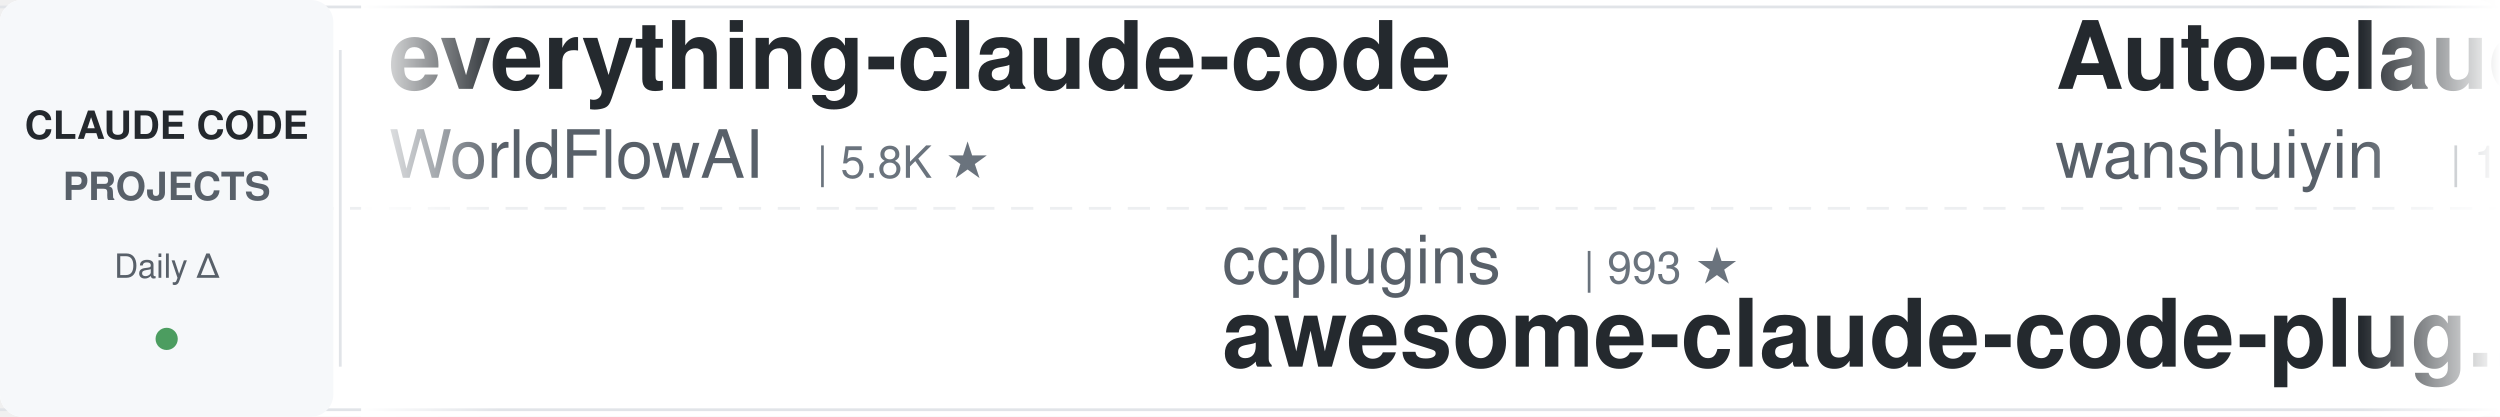
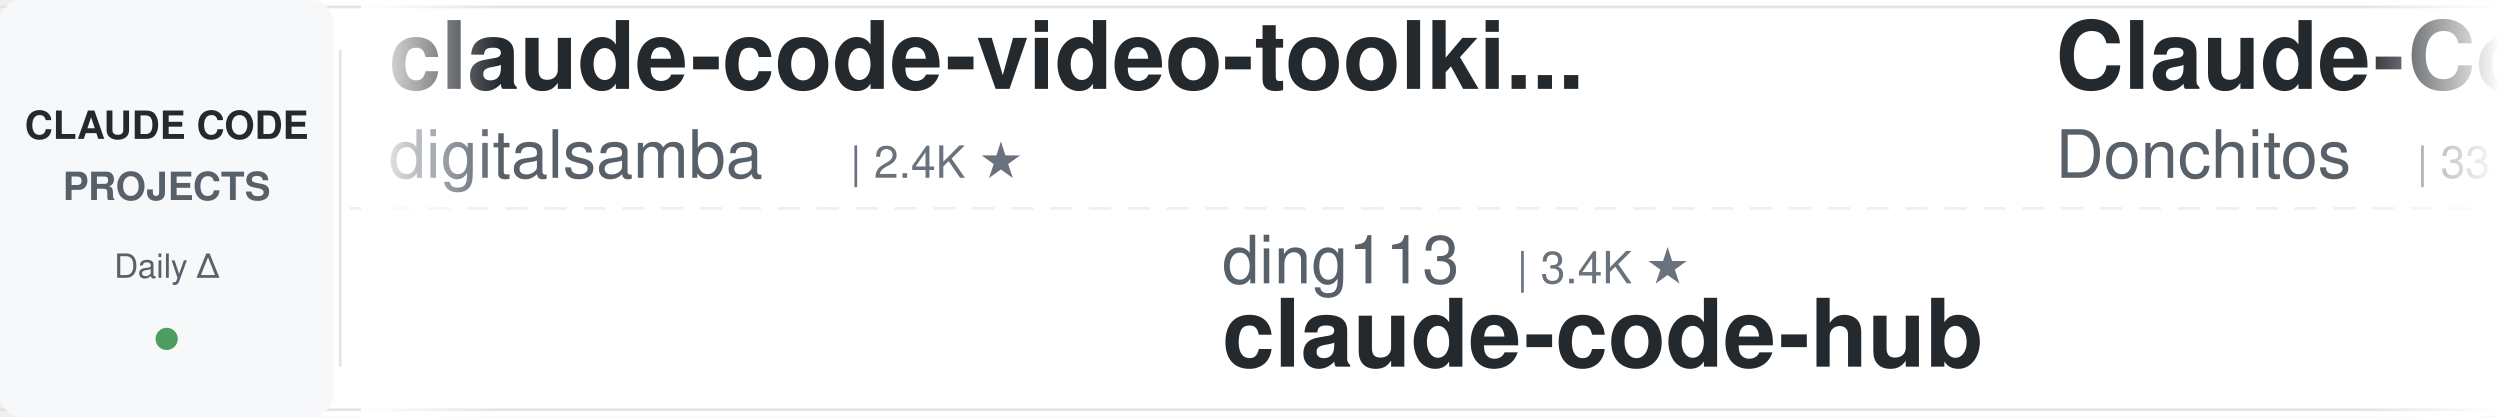
<svg xmlns="http://www.w3.org/2000/svg" width="900" height="150">
  <defs>
    <linearGradient id="leftFade" x1="0%" y1="0%" x2="100%" y2="0%">
      <stop offset="0%" style="stop-color:#ffffff;stop-opacity:1" />
      <stop offset="100%" style="stop-color:#ffffff;stop-opacity:0" />
    </linearGradient>
    <linearGradient id="rightFade" x1="0%" y1="0%" x2="100%" y2="0%">
      <stop offset="0%" style="stop-color:#ffffff;stop-opacity:0" />
      <stop offset="100%" style="stop-color:#ffffff;stop-opacity:1" />
    </linearGradient>
  </defs>
  <rect width="900" height="150" fill="#ffffff" rx="8" />
  <rect x="0" y="2" width="900" height="1" fill="#e1e4e8" />
  <rect x="0" y="147" width="900" height="1" fill="#e1e4e8" />
  <line x1="0" y1="75" x2="900" y2="75" stroke="#e1e4e8" stroke-width="1" stroke-dasharray="8 6" opacity="0.6" />
  <rect x="0" y="0" width="120" height="150" fill="#f6f8fa" rx="8" />
  <text x="60" y="50" font-family="-apple-system, BlinkMacSystemFont, 'Segoe UI', Helvetica, Arial, sans-serif" font-size="14" font-weight="600" fill="#24292e" text-anchor="middle">CLAUDE CODE</text>
  <text x="60" y="72" font-family="-apple-system, BlinkMacSystemFont, 'Segoe UI', Helvetica, Arial, sans-serif" font-size="14" font-weight="600" fill="#586069" text-anchor="middle">PROJECTS</text>
  <text x="60" y="100" font-family="-apple-system, BlinkMacSystemFont, 'Segoe UI', Helvetica, Arial, sans-serif" font-size="12" font-weight="500" fill="#586069" text-anchor="middle">Daily Δ</text>
  <circle cx="60" cy="122" r="4" fill="#22863a" opacity="0.8" />
  <rect x="122" y="18" width="1" height="114" fill="#e1e4e8" />
  <clipPath id="tickerClip">
    <rect x="130" y="0" width="770" height="150" />
  </clipPath>
  <g clip-path="url(#tickerClip)">
    <g id="tickerItems">
      <animateTransform attributeName="transform" attributeType="XML" type="translate" from="0 0" to="-3000 0" dur="54s" repeatCount="indefinite" />
      <g transform="translate(0, 0)">
-         <text x="140" y="32" font-family="-apple-system, BlinkMacSystemFont, 'Segoe UI', Helvetica, Arial, sans-serif" font-size="34" font-weight="600" fill="#24292e">everything-claude-code</text>
-         <text x="140" y="64" font-family="-apple-system, BlinkMacSystemFont, 'Segoe UI', Helvetica, Arial, sans-serif" font-size="24" font-weight="400" fill="#586069">WorldFlowAI</text>
-         <text x="294" y="64" font-family="-apple-system, BlinkMacSystemFont, 'Segoe UI', Helvetica, Arial, sans-serif" font-size="16" font-weight="500" fill="#6a737d">| 5.8K ★</text>
+         <text x="140" y="32" font-family="-apple-system, BlinkMacSystemFont, 'Segoe UI', Helvetica, Arial, sans-serif" font-size="34" font-weight="600" fill="#24292e">claude-code-video-toolki...</text>
+         <text x="140" y="64" font-family="-apple-system, BlinkMacSystemFont, 'Segoe UI', Helvetica, Arial, sans-serif" font-size="24" font-weight="400" fill="#586069">digitalsamba</text>
+         <text x="306" y="64" font-family="-apple-system, BlinkMacSystemFont, 'Segoe UI', Helvetica, Arial, sans-serif" font-size="16" font-weight="500" fill="#6a737d">| 2.4K ★</text>
      </g>
      <g transform="translate(300, 0)">
+         <text x="140" y="102" font-family="-apple-system, BlinkMacSystemFont, 'Segoe UI', Helvetica, Arial, sans-serif" font-size="24" font-weight="400" fill="#586069">ding113</text>
+         <text x="246" y="102" font-family="-apple-system, BlinkMacSystemFont, 'Segoe UI', Helvetica, Arial, sans-serif" font-size="16" font-weight="500" fill="#6a737d">| 3.4K ★</text>
+         <text x="140" y="132" font-family="-apple-system, BlinkMacSystemFont, 'Segoe UI', Helvetica, Arial, sans-serif" font-size="34" font-weight="600" fill="#24292e">claude-code-hub</text>
+       </g>
+       <g transform="translate(600, 0)">
+         <text x="140" y="32" font-family="-apple-system, BlinkMacSystemFont, 'Segoe UI', Helvetica, Arial, sans-serif" font-size="34" font-weight="600" fill="#24292e">Claude-Code-Game-Studios</text>
+         <text x="140" y="64" font-family="-apple-system, BlinkMacSystemFont, 'Segoe UI', Helvetica, Arial, sans-serif" font-size="24" font-weight="400" fill="#586069">Donchitos</text>
+         <text x="270" y="64" font-family="-apple-system, BlinkMacSystemFont, 'Segoe UI', Helvetica, Arial, sans-serif" font-size="16" font-weight="500" fill="#6a737d">| 33.7K ★</text>
+       </g>
+       <g transform="translate(900, 0)">
+         <text x="140" y="102" font-family="-apple-system, BlinkMacSystemFont, 'Segoe UI', Helvetica, Arial, sans-serif" font-size="24" font-weight="400" fill="#586069">Cranot</text>
+         <text x="234" y="102" font-family="-apple-system, BlinkMacSystemFont, 'Segoe UI', Helvetica, Arial, sans-serif" font-size="16" font-weight="500" fill="#6a737d">| 2.9K ★</text>
+         <text x="140" y="132" font-family="-apple-system, BlinkMacSystemFont, 'Segoe UI', Helvetica, Arial, sans-serif" font-size="34" font-weight="600" fill="#24292e">claude-code-guide</text>
+       </g>
+       <g transform="translate(1200, 0)">
+         <text x="140" y="32" font-family="-apple-system, BlinkMacSystemFont, 'Segoe UI', Helvetica, Arial, sans-serif" font-size="34" font-weight="600" fill="#24292e">claude-code-ultimate-gui...</text>
+         <text x="140" y="64" font-family="-apple-system, BlinkMacSystemFont, 'Segoe UI', Helvetica, Arial, sans-serif" font-size="24" font-weight="400" fill="#586069">FlorianBruniaux</text>
+         <text x="342" y="64" font-family="-apple-system, BlinkMacSystemFont, 'Segoe UI', Helvetica, Arial, sans-serif" font-size="16" font-weight="500" fill="#6a737d">| 6.3K ★</text>
+       </g>
+       <g transform="translate(1500, 0)">
+         <text x="140" y="102" font-family="-apple-system, BlinkMacSystemFont, 'Segoe UI', Helvetica, Arial, sans-serif" font-size="24" font-weight="400" fill="#586069">overwirehq</text>
+         <text x="282" y="102" font-family="-apple-system, BlinkMacSystemFont, 'Segoe UI', Helvetica, Arial, sans-serif" font-size="16" font-weight="500" fill="#6a737d">| 2.8K ★</text>
+         <text x="140" y="132" font-family="-apple-system, BlinkMacSystemFont, 'Segoe UI', Helvetica, Arial, sans-serif" font-size="34" font-weight="600" fill="#24292e">claude-code-telegram</text>
+       </g>
+       <g transform="translate(1800, 0)">
+         <text x="140" y="32" font-family="-apple-system, BlinkMacSystemFont, 'Segoe UI', Helvetica, Arial, sans-serif" font-size="34" font-weight="600" fill="#24292e">claude-code-templates</text>
+         <text x="140" y="64" font-family="-apple-system, BlinkMacSystemFont, 'Segoe UI', Helvetica, Arial, sans-serif" font-size="24" font-weight="400" fill="#586069">davila7</text>
+         <text x="246" y="64" font-family="-apple-system, BlinkMacSystemFont, 'Segoe UI', Helvetica, Arial, sans-serif" font-size="16" font-weight="500" fill="#6a737d">| 33.1K ★</text>
+       </g>
+       <g transform="translate(2100, 0)">
        <text x="140" y="102" font-family="-apple-system, BlinkMacSystemFont, 'Segoe UI', Helvetica, Arial, sans-serif" font-size="24" font-weight="400" fill="#586069">ccplugins</text>
        <text x="270" y="102" font-family="-apple-system, BlinkMacSystemFont, 'Segoe UI', Helvetica, Arial, sans-serif" font-size="16" font-weight="500" fill="#6a737d">| 993 ★</text>
        <text x="140" y="132" font-family="-apple-system, BlinkMacSystemFont, 'Segoe UI', Helvetica, Arial, sans-serif" font-size="34" font-weight="600" fill="#24292e">awesome-claude-code-plug...</text>
      </g>
-       <g transform="translate(600, 0)">
-         <text x="140" y="32" font-family="-apple-system, BlinkMacSystemFont, 'Segoe UI', Helvetica, Arial, sans-serif" font-size="34" font-weight="600" fill="#24292e">Auto-claude-code-researc...</text>
-         <text x="140" y="64" font-family="-apple-system, BlinkMacSystemFont, 'Segoe UI', Helvetica, Arial, sans-serif" font-size="24" font-weight="400" fill="#586069">wanshuiyin</text>
-         <text x="282" y="64" font-family="-apple-system, BlinkMacSystemFont, 'Segoe UI', Helvetica, Arial, sans-serif" font-size="16" font-weight="500" fill="#6a737d">| 18.5K ★</text>
-       </g>
-       <g transform="translate(900, 0)">
-         <text x="140" y="102" font-family="-apple-system, BlinkMacSystemFont, 'Segoe UI', Helvetica, Arial, sans-serif" font-size="24" font-weight="400" fill="#586069">techjarves</text>
-         <text x="282" y="102" font-family="-apple-system, BlinkMacSystemFont, 'Segoe UI', Helvetica, Arial, sans-serif" font-size="16" font-weight="500" fill="#6a737d">| 1.6K ★</text>
-         <text x="140" y="132" font-family="-apple-system, BlinkMacSystemFont, 'Segoe UI', Helvetica, Arial, sans-serif" font-size="34" font-weight="600" fill="#24292e">ClaudeCode-Portable</text>
-       </g>
-       <g transform="translate(1200, 0)">
-         <text x="140" y="32" font-family="-apple-system, BlinkMacSystemFont, 'Segoe UI', Helvetica, Arial, sans-serif" font-size="34" font-weight="600" fill="#24292e">Claude-Code-Source-Study</text>
-         <text x="140" y="64" font-family="-apple-system, BlinkMacSystemFont, 'Segoe UI', Helvetica, Arial, sans-serif" font-size="24" font-weight="400" fill="#586069">luyao618</text>
-         <text x="258" y="64" font-family="-apple-system, BlinkMacSystemFont, 'Segoe UI', Helvetica, Arial, sans-serif" font-size="16" font-weight="500" fill="#6a737d">| 1.7K ★</text>
-       </g>
-       <g transform="translate(1500, 0)">
-         <text x="140" y="102" font-family="-apple-system, BlinkMacSystemFont, 'Segoe UI', Helvetica, Arial, sans-serif" font-size="24" font-weight="400" fill="#586069">centminmod</text>
-         <text x="282" y="102" font-family="-apple-system, BlinkMacSystemFont, 'Segoe UI', Helvetica, Arial, sans-serif" font-size="16" font-weight="500" fill="#6a737d">| 2.7K ★</text>
-         <text x="140" y="132" font-family="-apple-system, BlinkMacSystemFont, 'Segoe UI', Helvetica, Arial, sans-serif" font-size="34" font-weight="600" fill="#24292e">my-claude-code-setup</text>
-       </g>
-       <g transform="translate(1800, 0)">
-         <text x="140" y="32" font-family="-apple-system, BlinkMacSystemFont, 'Segoe UI', Helvetica, Arial, sans-serif" font-size="34" font-weight="600" fill="#24292e">edmunds-claude-code</text>
-         <text x="140" y="64" font-family="-apple-system, BlinkMacSystemFont, 'Segoe UI', Helvetica, Arial, sans-serif" font-size="24" font-weight="400" fill="#586069">edmund-io</text>
-         <text x="270" y="64" font-family="-apple-system, BlinkMacSystemFont, 'Segoe UI', Helvetica, Arial, sans-serif" font-size="16" font-weight="500" fill="#6a737d">| 1.5K ★</text>
-       </g>
-       <g transform="translate(2100, 0)">
-         <text x="140" y="102" font-family="-apple-system, BlinkMacSystemFont, 'Segoe UI', Helvetica, Arial, sans-serif" font-size="24" font-weight="400" fill="#586069">jqueryscript</text>
-         <text x="306" y="102" font-family="-apple-system, BlinkMacSystemFont, 'Segoe UI', Helvetica, Arial, sans-serif" font-size="16" font-weight="500" fill="#6a737d">| 541 ★</text>
-         <text x="140" y="132" font-family="-apple-system, BlinkMacSystemFont, 'Segoe UI', Helvetica, Arial, sans-serif" font-size="34" font-weight="600" fill="#24292e">awesome-claude-code</text>
-       </g>
      <g transform="translate(2400, 0)">
-         <text x="140" y="32" font-family="-apple-system, BlinkMacSystemFont, 'Segoe UI', Helvetica, Arial, sans-serif" font-size="34" font-weight="600" fill="#24292e">claude-code-skills</text>
-         <text x="140" y="64" font-family="-apple-system, BlinkMacSystemFont, 'Segoe UI', Helvetica, Arial, sans-serif" font-size="24" font-weight="400" fill="#586069">daymade</text>
-         <text x="246" y="64" font-family="-apple-system, BlinkMacSystemFont, 'Segoe UI', Helvetica, Arial, sans-serif" font-size="16" font-weight="500" fill="#6a737d">| 1.5K ★</text>
+         <text x="140" y="32" font-family="-apple-system, BlinkMacSystemFont, 'Segoe UI', Helvetica, Arial, sans-serif" font-size="34" font-weight="600" fill="#24292e">sc-claude-code-files</text>
+         <text x="140" y="64" font-family="-apple-system, BlinkMacSystemFont, 'Segoe UI', Helvetica, Arial, sans-serif" font-size="24" font-weight="400" fill="#586069">https-deeplearning-ai</text>
+         <text x="414" y="64" font-family="-apple-system, BlinkMacSystemFont, 'Segoe UI', Helvetica, Arial, sans-serif" font-size="16" font-weight="500" fill="#6a737d">| 560 ★</text>
      </g>
      <g transform="translate(2700, 0)">
-         <text x="140" y="102" font-family="-apple-system, BlinkMacSystemFont, 'Segoe UI', Helvetica, Arial, sans-serif" font-size="24" font-weight="400" fill="#586069">ChrisWiles</text>
-         <text x="282" y="102" font-family="-apple-system, BlinkMacSystemFont, 'Segoe UI', Helvetica, Arial, sans-serif" font-size="16" font-weight="500" fill="#6a737d">| 6.1K ★</text>
-         <text x="140" y="132" font-family="-apple-system, BlinkMacSystemFont, 'Segoe UI', Helvetica, Arial, sans-serif" font-size="34" font-weight="600" fill="#24292e">claude-code-showcase</text>
+         <text x="140" y="102" font-family="-apple-system, BlinkMacSystemFont, 'Segoe UI', Helvetica, Arial, sans-serif" font-size="24" font-weight="400" fill="#586069">musistudio</text>
+         <text x="282" y="102" font-family="-apple-system, BlinkMacSystemFont, 'Segoe UI', Helvetica, Arial, sans-serif" font-size="16" font-weight="500" fill="#6a737d">| 38.0K ★</text>
+         <text x="140" y="132" font-family="-apple-system, BlinkMacSystemFont, 'Segoe UI', Helvetica, Arial, sans-serif" font-size="34" font-weight="600" fill="#24292e">claude-code-router</text>
      </g>
      <g transform="translate(3000, 0)">
-         <text x="140" y="32" font-family="-apple-system, BlinkMacSystemFont, 'Segoe UI', Helvetica, Arial, sans-serif" font-size="34" font-weight="600" fill="#24292e">everything-claude-code</text>
-         <text x="140" y="64" font-family="-apple-system, BlinkMacSystemFont, 'Segoe UI', Helvetica, Arial, sans-serif" font-size="24" font-weight="400" fill="#586069">WorldFlowAI</text>
-         <text x="294" y="64" font-family="-apple-system, BlinkMacSystemFont, 'Segoe UI', Helvetica, Arial, sans-serif" font-size="16" font-weight="500" fill="#6a737d">| 5.8K ★</text>
+         <text x="140" y="32" font-family="-apple-system, BlinkMacSystemFont, 'Segoe UI', Helvetica, Arial, sans-serif" font-size="34" font-weight="600" fill="#24292e">claude-code-video-toolki...</text>
+         <text x="140" y="64" font-family="-apple-system, BlinkMacSystemFont, 'Segoe UI', Helvetica, Arial, sans-serif" font-size="24" font-weight="400" fill="#586069">digitalsamba</text>
+         <text x="306" y="64" font-family="-apple-system, BlinkMacSystemFont, 'Segoe UI', Helvetica, Arial, sans-serif" font-size="16" font-weight="500" fill="#6a737d">| 2.4K ★</text>
      </g>
      <g transform="translate(3300, 0)">
-         <text x="140" y="102" font-family="-apple-system, BlinkMacSystemFont, 'Segoe UI', Helvetica, Arial, sans-serif" font-size="24" font-weight="400" fill="#586069">ccplugins</text>
-         <text x="270" y="102" font-family="-apple-system, BlinkMacSystemFont, 'Segoe UI', Helvetica, Arial, sans-serif" font-size="16" font-weight="500" fill="#6a737d">| 993 ★</text>
-         <text x="140" y="132" font-family="-apple-system, BlinkMacSystemFont, 'Segoe UI', Helvetica, Arial, sans-serif" font-size="34" font-weight="600" fill="#24292e">awesome-claude-code-plug...</text>
+         <text x="140" y="102" font-family="-apple-system, BlinkMacSystemFont, 'Segoe UI', Helvetica, Arial, sans-serif" font-size="24" font-weight="400" fill="#586069">ding113</text>
+         <text x="246" y="102" font-family="-apple-system, BlinkMacSystemFont, 'Segoe UI', Helvetica, Arial, sans-serif" font-size="16" font-weight="500" fill="#6a737d">| 3.4K ★</text>
+         <text x="140" y="132" font-family="-apple-system, BlinkMacSystemFont, 'Segoe UI', Helvetica, Arial, sans-serif" font-size="34" font-weight="600" fill="#24292e">claude-code-hub</text>
      </g>
      <g transform="translate(3600, 0)">
-         <text x="140" y="32" font-family="-apple-system, BlinkMacSystemFont, 'Segoe UI', Helvetica, Arial, sans-serif" font-size="34" font-weight="600" fill="#24292e">Auto-claude-code-researc...</text>
-         <text x="140" y="64" font-family="-apple-system, BlinkMacSystemFont, 'Segoe UI', Helvetica, Arial, sans-serif" font-size="24" font-weight="400" fill="#586069">wanshuiyin</text>
-         <text x="282" y="64" font-family="-apple-system, BlinkMacSystemFont, 'Segoe UI', Helvetica, Arial, sans-serif" font-size="16" font-weight="500" fill="#6a737d">| 18.5K ★</text>
+         <text x="140" y="32" font-family="-apple-system, BlinkMacSystemFont, 'Segoe UI', Helvetica, Arial, sans-serif" font-size="34" font-weight="600" fill="#24292e">Claude-Code-Game-Studios</text>
+         <text x="140" y="64" font-family="-apple-system, BlinkMacSystemFont, 'Segoe UI', Helvetica, Arial, sans-serif" font-size="24" font-weight="400" fill="#586069">Donchitos</text>
+         <text x="270" y="64" font-family="-apple-system, BlinkMacSystemFont, 'Segoe UI', Helvetica, Arial, sans-serif" font-size="16" font-weight="500" fill="#6a737d">| 33.7K ★</text>
      </g>
      <g transform="translate(3900, 0)">
-         <text x="140" y="102" font-family="-apple-system, BlinkMacSystemFont, 'Segoe UI', Helvetica, Arial, sans-serif" font-size="24" font-weight="400" fill="#586069">techjarves</text>
-         <text x="282" y="102" font-family="-apple-system, BlinkMacSystemFont, 'Segoe UI', Helvetica, Arial, sans-serif" font-size="16" font-weight="500" fill="#6a737d">| 1.6K ★</text>
-         <text x="140" y="132" font-family="-apple-system, BlinkMacSystemFont, 'Segoe UI', Helvetica, Arial, sans-serif" font-size="34" font-weight="600" fill="#24292e">ClaudeCode-Portable</text>
+         <text x="140" y="102" font-family="-apple-system, BlinkMacSystemFont, 'Segoe UI', Helvetica, Arial, sans-serif" font-size="24" font-weight="400" fill="#586069">Cranot</text>
+         <text x="234" y="102" font-family="-apple-system, BlinkMacSystemFont, 'Segoe UI', Helvetica, Arial, sans-serif" font-size="16" font-weight="500" fill="#6a737d">| 2.9K ★</text>
+         <text x="140" y="132" font-family="-apple-system, BlinkMacSystemFont, 'Segoe UI', Helvetica, Arial, sans-serif" font-size="34" font-weight="600" fill="#24292e">claude-code-guide</text>
      </g>
    </g>
  </g>
  <rect x="130" y="0" width="50" height="150" fill="url(#leftFade)" />
  <rect x="850" y="0" width="50" height="150" fill="url(#rightFade)" />
</svg>
